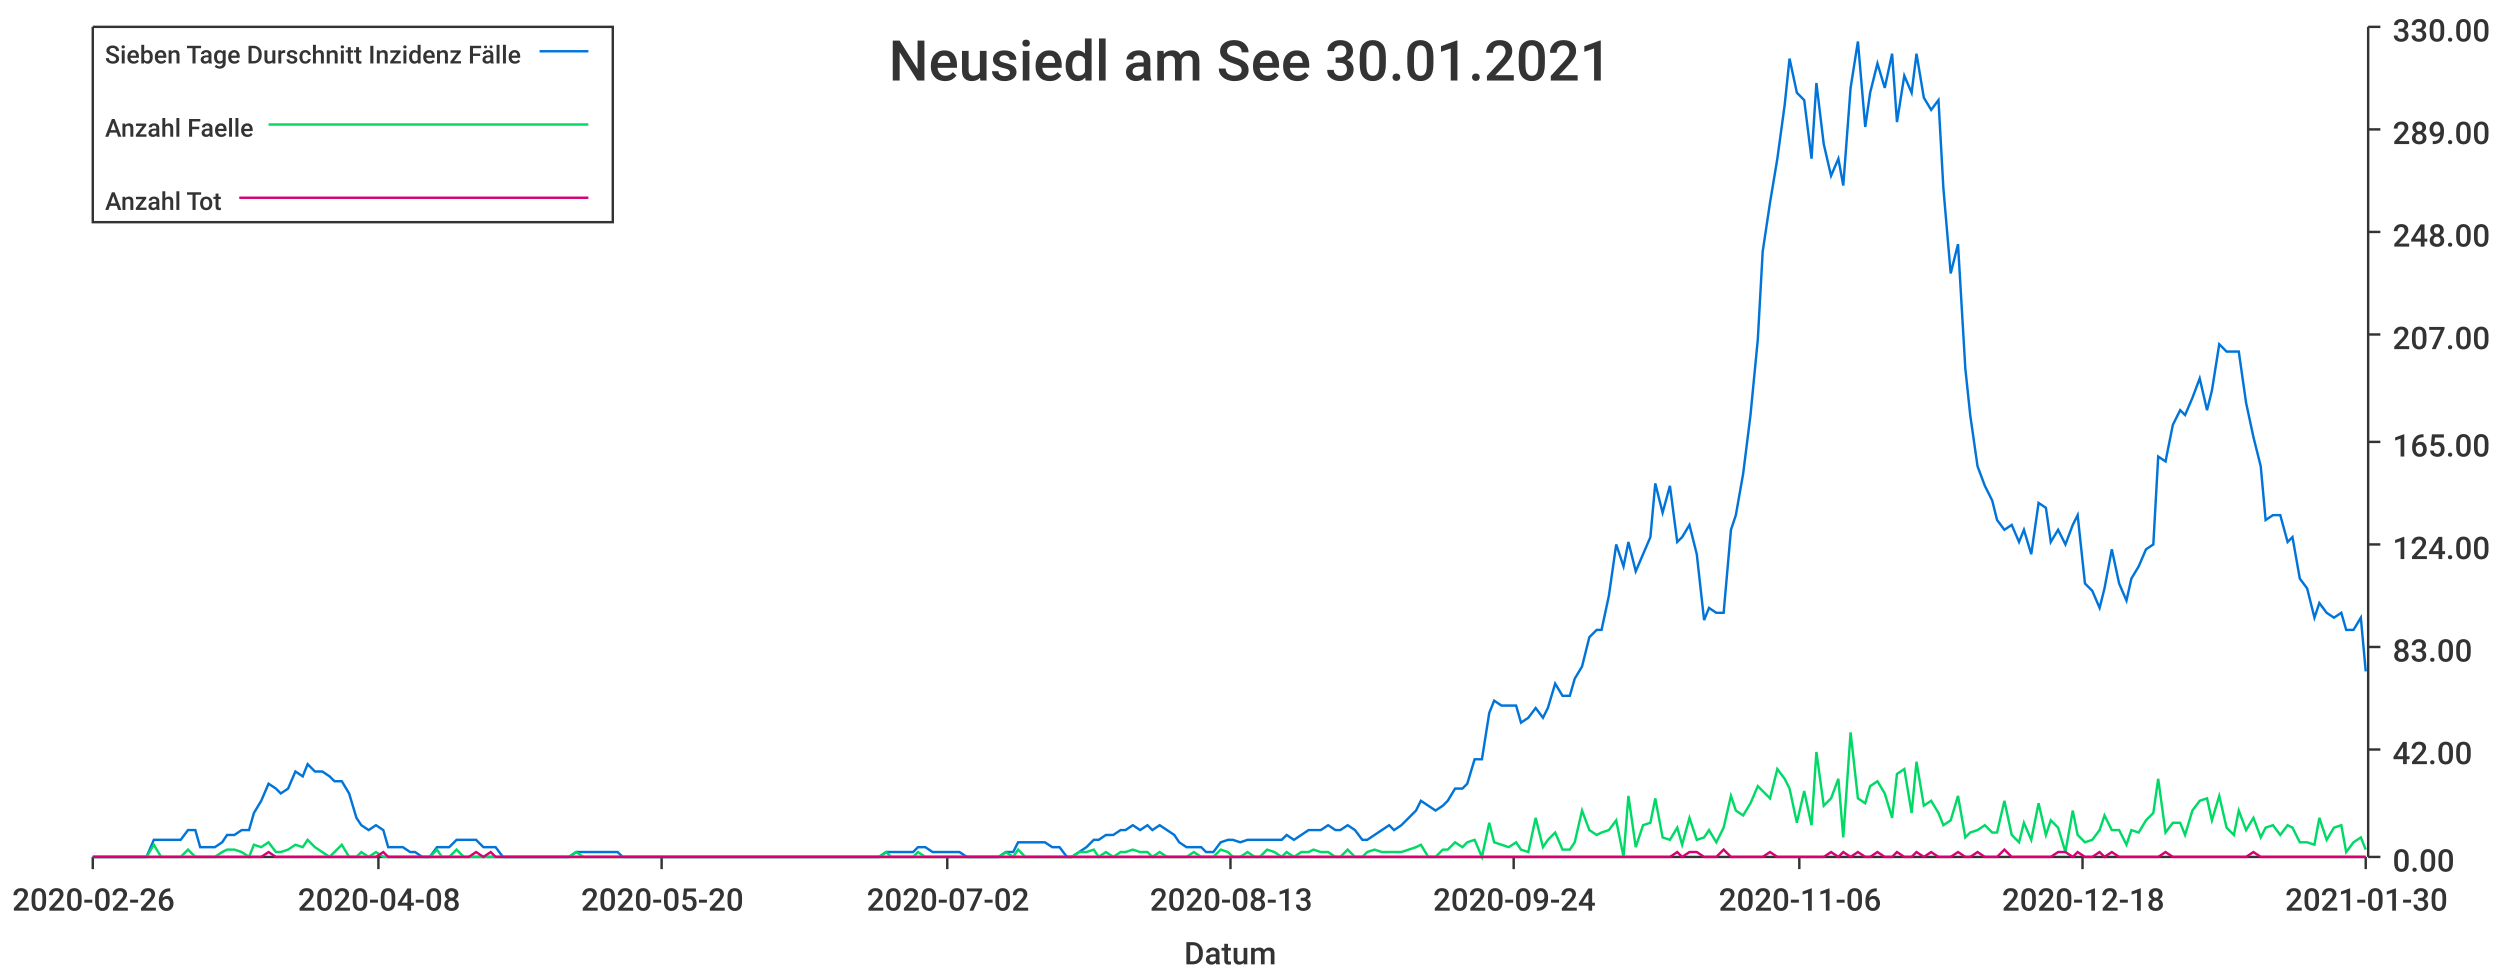
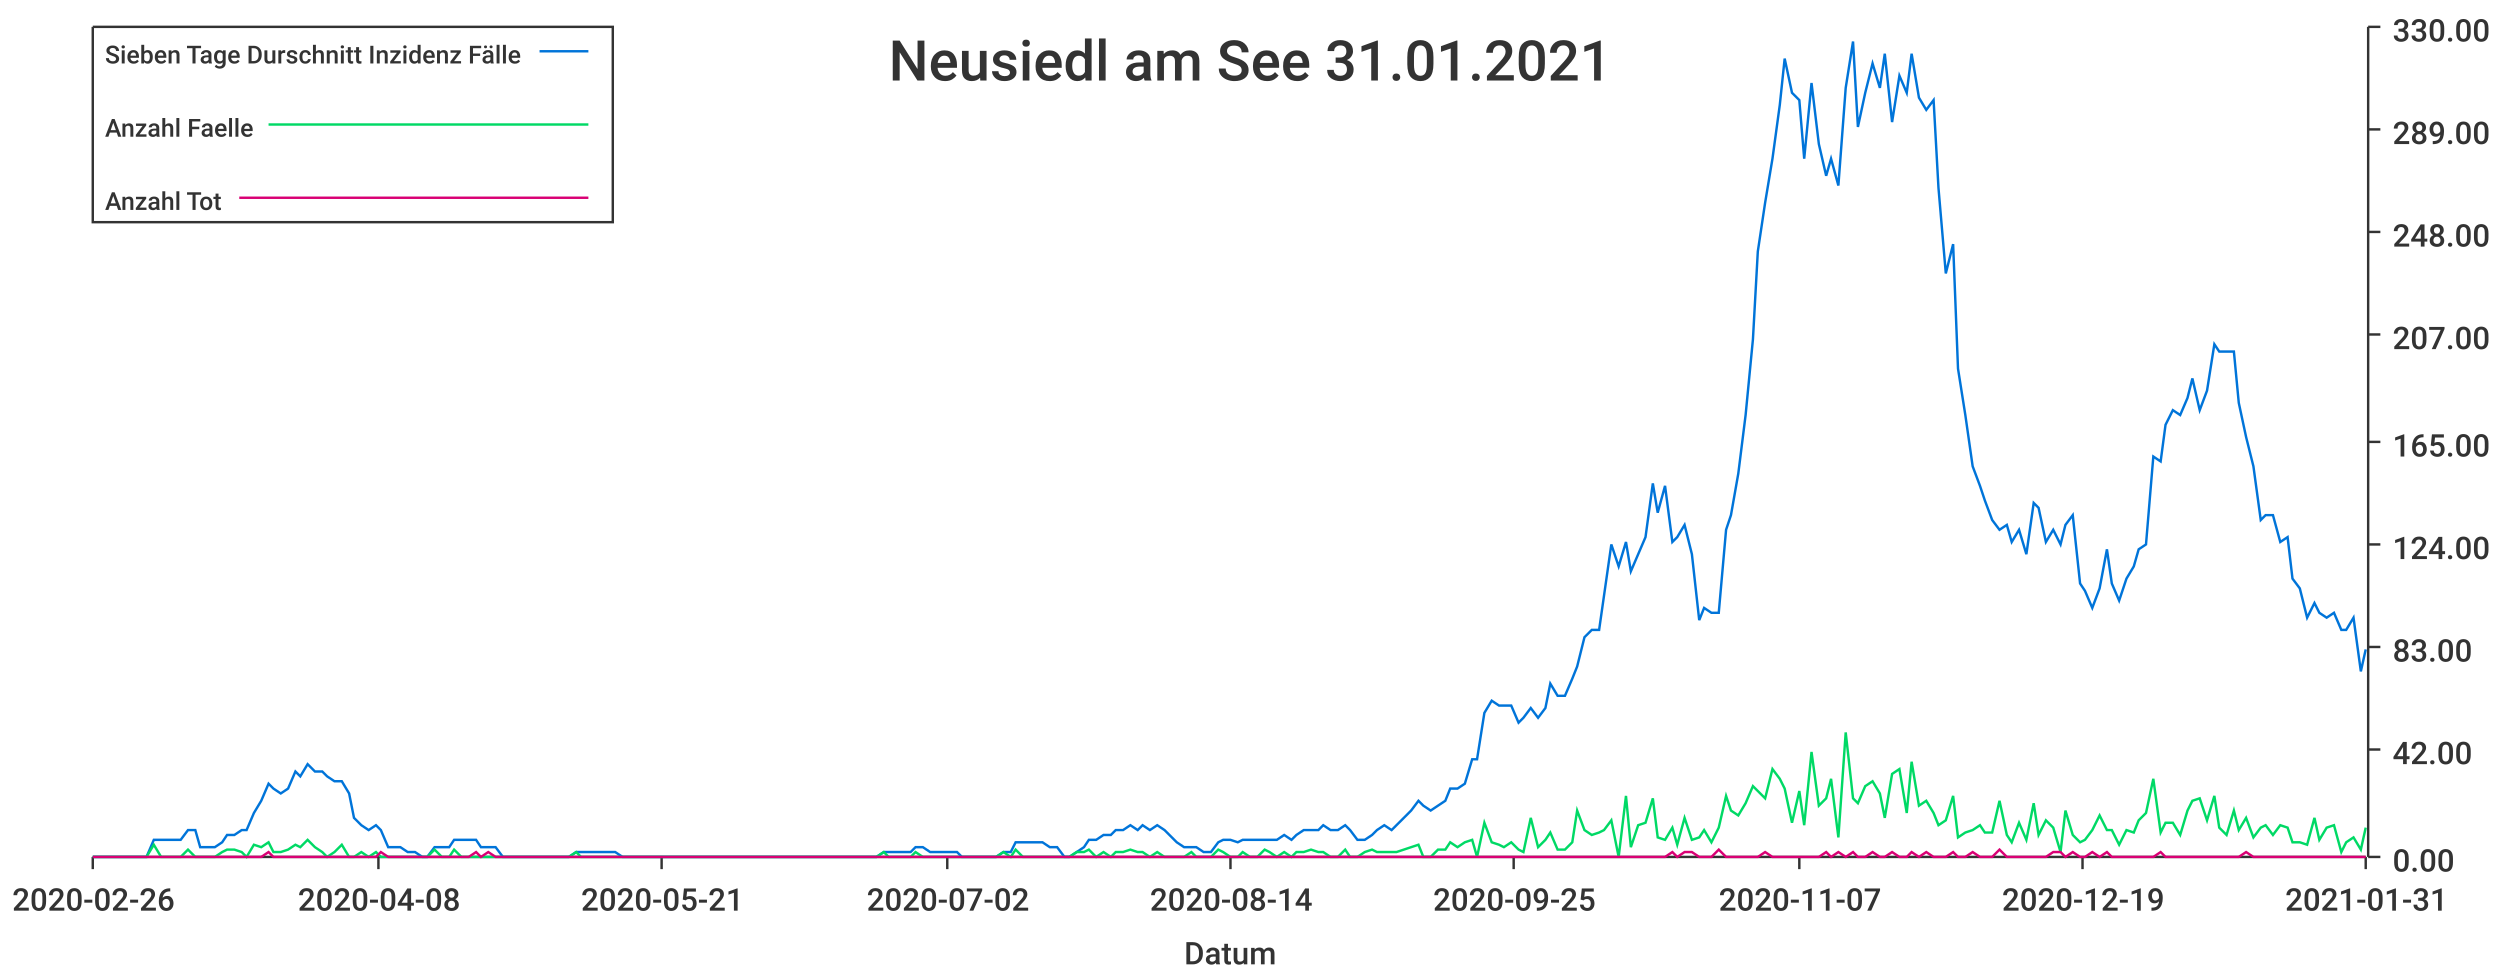
<svg xmlns="http://www.w3.org/2000/svg" width="1024" height="400">\n<path d="M 0 0 L 1024 0 L 1024 400 L 0 400 L 0 0" style="stroke-width:0;stroke:rgba(255,255,255,1.0);fill:rgba(255,255,255,1.0)" />
  <path d="M 38 11 L 969 11 L 969 351 L 38 351 L 38 11" style="stroke-width:0;stroke:rgba(255,255,255,1.0);fill:rgba(255,255,255,1.0)" />
  <path d="M 38 351 L 969 351" style="stroke-width:1;stroke:rgba(51,51,51,1.0);fill:none" />
  <path d="M 38 351 L 38 356" style="stroke-width:1;stroke:rgba(51,51,51,1.0);fill:none" />
  <text x="5" y="373" style="stroke-width:0;stroke:none;fill:rgba(51,51,51,1.0);font-size:12.8px;font-family:'Roboto Medium',sans-serif">2020-02-26</text>
  <path d="M 155 351 L 155 356" style="stroke-width:1;stroke:rgba(51,51,51,1.0);fill:none" />
  <text x="122" y="373" style="stroke-width:0;stroke:none;fill:rgba(51,51,51,1.0);font-size:12.8px;font-family:'Roboto Medium',sans-serif">2020-04-08</text>
  <path d="M 271 351 L 271 356" style="stroke-width:1;stroke:rgba(51,51,51,1.0);fill:none" />
-   <text x="238" y="373" style="stroke-width:0;stroke:none;fill:rgba(51,51,51,1.0);font-size:12.8px;font-family:'Roboto Medium',sans-serif">2020-05-20</text>
+   <text x="238" y="373" style="stroke-width:0;stroke:none;fill:rgba(51,51,51,1.0);font-size:12.8px;font-family:'Roboto Medium',sans-serif">2020-05-21</text>
  <path d="M 388 351 L 388 356" style="stroke-width:1;stroke:rgba(51,51,51,1.0);fill:none" />
  <text x="355" y="373" style="stroke-width:0;stroke:none;fill:rgba(51,51,51,1.0);font-size:12.8px;font-family:'Roboto Medium',sans-serif">2020-07-02</text>
  <path d="M 504 351 L 504 356" style="stroke-width:1;stroke:rgba(51,51,51,1.0);fill:none" />
-   <text x="471" y="373" style="stroke-width:0;stroke:none;fill:rgba(51,51,51,1.0);font-size:12.8px;font-family:'Roboto Medium',sans-serif">2020-08-13</text>
+   <text x="471" y="373" style="stroke-width:0;stroke:none;fill:rgba(51,51,51,1.0);font-size:12.8px;font-family:'Roboto Medium',sans-serif">2020-08-14</text>
  <path d="M 620 351 L 620 356" style="stroke-width:1;stroke:rgba(51,51,51,1.0);fill:none" />
-   <text x="587" y="373" style="stroke-width:0;stroke:none;fill:rgba(51,51,51,1.0);font-size:12.8px;font-family:'Roboto Medium',sans-serif">2020-09-24</text>
+   <text x="587" y="373" style="stroke-width:0;stroke:none;fill:rgba(51,51,51,1.0);font-size:12.8px;font-family:'Roboto Medium',sans-serif">2020-09-25</text>
  <path d="M 737 351 L 737 356" style="stroke-width:1;stroke:rgba(51,51,51,1.0);fill:none" />
-   <text x="704" y="373" style="stroke-width:0;stroke:none;fill:rgba(51,51,51,1.0);font-size:12.8px;font-family:'Roboto Medium',sans-serif">2020-11-06</text>
+   <text x="704" y="373" style="stroke-width:0;stroke:none;fill:rgba(51,51,51,1.0);font-size:12.8px;font-family:'Roboto Medium',sans-serif">2020-11-07</text>
  <path d="M 853 351 L 853 356" style="stroke-width:1;stroke:rgba(51,51,51,1.0);fill:none" />
-   <text x="820" y="373" style="stroke-width:0;stroke:none;fill:rgba(51,51,51,1.0);font-size:12.8px;font-family:'Roboto Medium',sans-serif">2020-12-18</text>
+   <text x="820" y="373" style="stroke-width:0;stroke:none;fill:rgba(51,51,51,1.0);font-size:12.8px;font-family:'Roboto Medium',sans-serif">2020-12-19</text>
  <path d="M 969 351 L 969 356" style="stroke-width:1;stroke:rgba(51,51,51,1.0);fill:none" />
-   <text x="936" y="373" style="stroke-width:0;stroke:none;fill:rgba(51,51,51,1.0);font-size:12.8px;font-family:'Roboto Medium',sans-serif">2021-01-30</text>
+   <text x="936" y="373" style="stroke-width:0;stroke:none;fill:rgba(51,51,51,1.0);font-size:12.8px;font-family:'Roboto Medium',sans-serif">2021-01-31</text>
  <text x="485" y="395" style="stroke-width:0;stroke:none;fill:rgba(51,51,51,1.0);font-size:12.8px;font-family:'Roboto Medium',sans-serif">Datum</text>
  <path d="M 970 351 L 970 11" style="stroke-width:1;stroke:rgba(51,51,51,1.0);fill:none" />
  <path d="M 970 351 L 975 351" style="stroke-width:1;stroke:rgba(51,51,51,1.0);fill:none" />
  <text x="980" y="357" style="stroke-width:0;stroke:none;fill:rgba(51,51,51,1.0);font-size:12.8px;font-family:'Roboto Medium',sans-serif">0.00</text>
  <path d="M 970 307 L 975 307" style="stroke-width:1;stroke:rgba(51,51,51,1.0);fill:none" />
  <text x="980" y="313" style="stroke-width:0;stroke:none;fill:rgba(51,51,51,1.0);font-size:12.8px;font-family:'Roboto Medium',sans-serif">42.00</text>
  <path d="M 970 265 L 975 265" style="stroke-width:1;stroke:rgba(51,51,51,1.0);fill:none" />
  <text x="980" y="271" style="stroke-width:0;stroke:none;fill:rgba(51,51,51,1.0);font-size:12.8px;font-family:'Roboto Medium',sans-serif">83.00</text>
  <path d="M 970 223 L 975 223" style="stroke-width:1;stroke:rgba(51,51,51,1.0);fill:none" />
  <text x="980" y="229" style="stroke-width:0;stroke:none;fill:rgba(51,51,51,1.0);font-size:12.8px;font-family:'Roboto Medium',sans-serif">124.00</text>
  <path d="M 970 181 L 975 181" style="stroke-width:1;stroke:rgba(51,51,51,1.0);fill:none" />
  <text x="980" y="187" style="stroke-width:0;stroke:none;fill:rgba(51,51,51,1.0);font-size:12.8px;font-family:'Roboto Medium',sans-serif">165.00</text>
  <path d="M 970 137 L 975 137" style="stroke-width:1;stroke:rgba(51,51,51,1.0);fill:none" />
  <text x="980" y="143" style="stroke-width:0;stroke:none;fill:rgba(51,51,51,1.0);font-size:12.8px;font-family:'Roboto Medium',sans-serif">207.00</text>
  <path d="M 970 95 L 975 95" style="stroke-width:1;stroke:rgba(51,51,51,1.0);fill:none" />
  <text x="980" y="101" style="stroke-width:0;stroke:none;fill:rgba(51,51,51,1.0);font-size:12.8px;font-family:'Roboto Medium',sans-serif">248.00</text>
  <path d="M 970 53 L 975 53" style="stroke-width:1;stroke:rgba(51,51,51,1.0);fill:none" />
  <text x="980" y="59" style="stroke-width:0;stroke:none;fill:rgba(51,51,51,1.0);font-size:12.8px;font-family:'Roboto Medium',sans-serif">289.00</text>
  <path d="M 970 11 L 975 11" style="stroke-width:1;stroke:rgba(51,51,51,1.0);fill:none" />
  <text x="980" y="17" style="stroke-width:0;stroke:none;fill:rgba(51,51,51,1.0);font-size:12.8px;font-family:'Roboto Medium',sans-serif">330.00</text>
-   <path d="M 38 351 L 41 351 L 44 351 L 47 351 L 49 351 L 52 351 L 55 351 L 58 351 L 60 351 L 63 344 L 66 344 L 69 344 L 71 344 L 74 344 L 77 340 L 80 340 L 82 347 L 85 347 L 88 347 L 91 345 L 93 342 L 96 342 L 99 340 L 102 340 L 104 333 L 107 328 L 110 321 L 113 323 L 115 325 L 118 323 L 121 316 L 124 318 L 126 313 L 129 316 L 132 316 L 135 318 L 137 320 L 140 320 L 143 325 L 146 335 L 148 338 L 151 340 L 154 338 L 157 340 L 159 347 L 162 347 L 165 347 L 168 349 L 170 349 L 173 351 L 176 351 L 179 347 L 181 347 L 184 347 L 187 344 L 190 344 L 192 344 L 195 344 L 198 347 L 201 347 L 203 347 L 206 351 L 209 351 L 212 351 L 214 351 L 217 351 L 220 351 L 223 351 L 225 351 L 228 351 L 231 351 L 233 351 L 236 349 L 239 349 L 242 349 L 244 349 L 247 349 L 250 349 L 253 349 L 255 351 L 258 351 L 261 351 L 264 351 L 266 351 L 269 351 L 272 351 L 275 351 L 277 351 L 280 351 L 283 351 L 286 351 L 288 351 L 291 351 L 294 351 L 297 351 L 299 351 L 302 351 L 305 351 L 308 351 L 310 351 L 313 351 L 316 351 L 319 351 L 321 351 L 324 351 L 327 351 L 330 351 L 332 351 L 335 351 L 338 351 L 341 351 L 343 351 L 346 351 L 349 351 L 352 351 L 354 351 L 357 351 L 360 351 L 363 349 L 365 349 L 368 349 L 371 349 L 374 349 L 376 347 L 379 347 L 382 349 L 385 349 L 387 349 L 390 349 L 393 349 L 396 351 L 398 351 L 401 351 L 404 351 L 407 351 L 409 351 L 412 349 L 415 349 L 417 345 L 420 345 L 423 345 L 426 345 L 428 345 L 431 347 L 434 347 L 437 351 L 439 351 L 442 349 L 445 347 L 448 344 L 450 344 L 453 342 L 456 342 L 459 340 L 461 340 L 464 338 L 467 340 L 470 338 L 472 340 L 475 338 L 478 340 L 481 342 L 483 345 L 486 347 L 489 347 L 492 347 L 494 349 L 497 349 L 500 345 L 503 344 L 505 344 L 508 345 L 511 344 L 514 344 L 516 344 L 519 344 L 522 344 L 525 344 L 527 342 L 530 344 L 533 342 L 536 340 L 538 340 L 541 340 L 544 338 L 547 340 L 549 340 L 552 338 L 555 340 L 558 344 L 560 344 L 563 342 L 566 340 L 569 338 L 571 340 L 574 338 L 577 335 L 580 332 L 582 328 L 585 330 L 588 332 L 591 330 L 593 328 L 596 323 L 599 323 L 601 321 L 604 311 L 607 311 L 610 292 L 612 287 L 615 289 L 618 289 L 621 289 L 623 296 L 626 294 L 629 290 L 632 294 L 634 290 L 637 280 L 640 285 L 643 285 L 645 278 L 648 273 L 651 261 L 654 258 L 656 258 L 659 244 L 662 223 L 665 232 L 667 222 L 670 234 L 673 227 L 676 220 L 678 198 L 681 210 L 684 199 L 687 222 L 689 220 L 692 215 L 695 227 L 698 254 L 700 249 L 703 251 L 706 251 L 709 217 L 711 211 L 714 194 L 717 170 L 720 139 L 722 103 L 725 83 L 728 65 L 731 43 L 733 24 L 736 38 L 739 41 L 742 65 L 744 34 L 747 59 L 750 72 L 753 65 L 755 76 L 758 36 L 761 17 L 764 52 L 766 38 L 769 26 L 772 36 L 775 22 L 777 50 L 780 31 L 783 38 L 785 22 L 788 40 L 791 45 L 794 41 L 796 77 L 799 112 L 802 100 L 805 151 L 807 170 L 810 191 L 813 199 L 816 205 L 818 213 L 821 217 L 824 215 L 827 222 L 829 217 L 832 227 L 835 206 L 838 208 L 840 222 L 843 217 L 846 223 L 849 215 L 851 211 L 854 239 L 857 242 L 860 249 L 862 241 L 865 225 L 868 239 L 871 246 L 873 237 L 876 232 L 879 225 L 882 223 L 884 187 L 887 189 L 890 174 L 893 168 L 895 170 L 898 163 L 901 155 L 904 168 L 906 160 L 909 141 L 912 144 L 915 144 L 917 144 L 920 165 L 923 179 L 926 191 L 928 213 L 931 211 L 934 211 L 937 222 L 939 220 L 942 237 L 945 241 L 948 253 L 950 247 L 953 251 L 956 253 L 959 251 L 961 258 L 964 258 L 967 253 L 969 275" style="stroke-width:1;stroke:rgba(0,116,217,1.0);fill:none" />
-   <path d="M 38 351 L 41 351 L 44 351 L 47 351 L 49 351 L 52 351 L 55 351 L 58 351 L 60 351 L 63 346 L 66 351 L 69 351 L 71 351 L 74 351 L 77 348 L 80 351 L 82 351 L 85 351 L 88 351 L 91 349 L 93 348 L 96 348 L 99 349 L 102 351 L 104 346 L 107 347 L 110 345 L 113 349 L 115 349 L 118 348 L 121 346 L 124 347 L 126 344 L 129 347 L 132 349 L 135 351 L 137 349 L 140 346 L 143 351 L 146 351 L 148 349 L 151 351 L 154 349 L 157 351 L 159 351 L 162 351 L 165 351 L 168 351 L 170 351 L 173 351 L 176 351 L 179 348 L 181 351 L 184 351 L 187 348 L 190 351 L 192 351 L 195 351 L 198 351 L 201 351 L 203 351 L 206 351 L 209 351 L 212 351 L 214 351 L 217 351 L 220 351 L 223 351 L 225 351 L 228 351 L 231 351 L 233 351 L 236 349 L 239 351 L 242 351 L 244 351 L 247 351 L 250 351 L 253 351 L 255 351 L 258 351 L 261 351 L 264 351 L 266 351 L 269 351 L 272 351 L 275 351 L 277 351 L 280 351 L 283 351 L 286 351 L 288 351 L 291 351 L 294 351 L 297 351 L 299 351 L 302 351 L 305 351 L 308 351 L 310 351 L 313 351 L 316 351 L 319 351 L 321 351 L 324 351 L 327 351 L 330 351 L 332 351 L 335 351 L 338 351 L 341 351 L 343 351 L 346 351 L 349 351 L 352 351 L 354 351 L 357 351 L 360 351 L 363 349 L 365 351 L 368 351 L 371 351 L 374 351 L 376 349 L 379 351 L 382 351 L 385 351 L 387 351 L 390 351 L 393 351 L 396 351 L 398 351 L 401 351 L 404 351 L 407 351 L 409 351 L 412 349 L 415 351 L 417 348 L 420 351 L 423 351 L 426 351 L 428 351 L 431 351 L 434 351 L 437 351 L 439 351 L 442 349 L 445 349 L 448 348 L 450 351 L 453 349 L 456 351 L 459 349 L 461 349 L 464 348 L 467 349 L 470 349 L 472 351 L 475 349 L 478 351 L 481 351 L 483 351 L 486 351 L 489 349 L 492 351 L 494 351 L 497 351 L 500 348 L 503 349 L 505 351 L 508 351 L 511 349 L 514 351 L 516 351 L 519 348 L 522 349 L 525 351 L 527 349 L 530 351 L 533 349 L 536 349 L 538 348 L 541 349 L 544 349 L 547 351 L 549 351 L 552 348 L 555 351 L 558 351 L 560 349 L 563 348 L 566 349 L 569 349 L 571 349 L 574 349 L 577 348 L 580 347 L 582 346 L 585 351 L 588 351 L 591 348 L 593 348 L 596 345 L 599 347 L 601 345 L 604 344 L 607 351 L 610 337 L 612 345 L 615 346 L 618 347 L 621 345 L 623 348 L 626 349 L 629 335 L 632 347 L 634 344 L 637 341 L 640 348 L 643 348 L 645 345 L 648 332 L 651 340 L 654 342 L 656 341 L 659 340 L 662 336 L 665 351 L 667 326 L 670 347 L 673 338 L 676 337 L 678 327 L 681 343 L 684 344 L 687 339 L 689 346 L 692 335 L 695 344 L 698 343 L 700 340 L 703 345 L 706 339 L 709 326 L 711 332 L 714 334 L 717 329 L 720 322 L 722 324 L 725 327 L 728 315 L 731 319 L 733 323 L 736 337 L 739 324 L 742 338 L 744 308 L 747 330 L 750 327 L 753 319 L 755 343 L 758 300 L 761 327 L 764 329 L 766 322 L 769 320 L 772 325 L 775 335 L 777 317 L 780 315 L 783 333 L 785 312 L 788 330 L 791 328 L 794 333 L 796 338 L 799 336 L 802 326 L 805 343 L 807 341 L 810 340 L 813 338 L 816 341 L 818 341 L 821 328 L 824 342 L 827 345 L 829 337 L 832 344 L 835 329 L 838 342 L 840 336 L 843 339 L 846 349 L 849 332 L 851 342 L 854 345 L 857 344 L 860 340 L 862 334 L 865 340 L 868 340 L 871 346 L 873 340 L 876 341 L 879 336 L 882 333 L 884 319 L 887 341 L 890 337 L 893 337 L 895 342 L 898 332 L 901 328 L 904 327 L 906 336 L 909 326 L 912 339 L 915 342 L 917 332 L 920 340 L 923 335 L 926 343 L 928 339 L 931 338 L 934 342 L 937 338 L 939 339 L 942 345 L 945 345 L 948 346 L 950 335 L 953 344 L 956 339 L 959 338 L 961 349 L 964 345 L 967 343 L 969 348" style="stroke-width:1;stroke:rgba(0,217,101,1.0);fill:none" />
-   <path d="M 38 351 L 41 351 L 44 351 L 47 351 L 49 351 L 52 351 L 55 351 L 58 351 L 60 351 L 63 351 L 66 351 L 69 351 L 71 351 L 74 351 L 77 351 L 80 351 L 82 351 L 85 351 L 88 351 L 91 351 L 93 351 L 96 351 L 99 351 L 102 351 L 104 351 L 107 351 L 110 349 L 113 351 L 115 351 L 118 351 L 121 351 L 124 351 L 126 351 L 129 351 L 132 351 L 135 351 L 137 351 L 140 351 L 143 351 L 146 351 L 148 351 L 151 351 L 154 351 L 157 349 L 159 351 L 162 351 L 165 351 L 168 351 L 170 351 L 173 351 L 176 351 L 179 351 L 181 351 L 184 351 L 187 351 L 190 351 L 192 351 L 195 349 L 198 351 L 201 349 L 203 351 L 206 351 L 209 351 L 212 351 L 214 351 L 217 351 L 220 351 L 223 351 L 225 351 L 228 351 L 231 351 L 233 351 L 236 351 L 239 351 L 242 351 L 244 351 L 247 351 L 250 351 L 253 351 L 255 351 L 258 351 L 261 351 L 264 351 L 266 351 L 269 351 L 272 351 L 275 351 L 277 351 L 280 351 L 283 351 L 286 351 L 288 351 L 291 351 L 294 351 L 297 351 L 299 351 L 302 351 L 305 351 L 308 351 L 310 351 L 313 351 L 316 351 L 319 351 L 321 351 L 324 351 L 327 351 L 330 351 L 332 351 L 335 351 L 338 351 L 341 351 L 343 351 L 346 351 L 349 351 L 352 351 L 354 351 L 357 351 L 360 351 L 363 351 L 365 351 L 368 351 L 371 351 L 374 351 L 376 351 L 379 351 L 382 351 L 385 351 L 387 351 L 390 351 L 393 351 L 396 351 L 398 351 L 401 351 L 404 351 L 407 351 L 409 351 L 412 351 L 415 351 L 417 351 L 420 351 L 423 351 L 426 351 L 428 351 L 431 351 L 434 351 L 437 351 L 439 351 L 442 351 L 445 351 L 448 351 L 450 351 L 453 351 L 456 351 L 459 351 L 461 351 L 464 351 L 467 351 L 470 351 L 472 351 L 475 351 L 478 351 L 481 351 L 483 351 L 486 351 L 489 351 L 492 351 L 494 351 L 497 351 L 500 351 L 503 351 L 505 351 L 508 351 L 511 351 L 514 351 L 516 351 L 519 351 L 522 351 L 525 351 L 527 351 L 530 351 L 533 351 L 536 351 L 538 351 L 541 351 L 544 351 L 547 351 L 549 351 L 552 351 L 555 351 L 558 351 L 560 351 L 563 351 L 566 351 L 569 351 L 571 351 L 574 351 L 577 351 L 580 351 L 582 351 L 585 351 L 588 351 L 591 351 L 593 351 L 596 351 L 599 351 L 601 351 L 604 351 L 607 351 L 610 351 L 612 351 L 615 351 L 618 351 L 621 351 L 623 351 L 626 351 L 629 351 L 632 351 L 634 351 L 637 351 L 640 351 L 643 351 L 645 351 L 648 351 L 651 351 L 654 351 L 656 351 L 659 351 L 662 351 L 665 351 L 667 351 L 670 351 L 673 351 L 676 351 L 678 351 L 681 351 L 684 351 L 687 349 L 689 351 L 692 349 L 695 349 L 698 351 L 700 351 L 703 351 L 706 348 L 709 351 L 711 351 L 714 351 L 717 351 L 720 351 L 722 351 L 725 349 L 728 351 L 731 351 L 733 351 L 736 351 L 739 351 L 742 351 L 744 351 L 747 351 L 750 349 L 753 351 L 755 349 L 758 351 L 761 349 L 764 351 L 766 351 L 769 349 L 772 351 L 775 351 L 777 349 L 780 351 L 783 351 L 785 349 L 788 351 L 791 349 L 794 351 L 796 351 L 799 351 L 802 349 L 805 351 L 807 351 L 810 349 L 813 351 L 816 351 L 818 351 L 821 348 L 824 351 L 827 351 L 829 351 L 832 351 L 835 351 L 838 351 L 840 351 L 843 349 L 846 349 L 849 351 L 851 349 L 854 351 L 857 351 L 860 349 L 862 351 L 865 349 L 868 351 L 871 351 L 873 351 L 876 351 L 879 351 L 882 351 L 884 351 L 887 349 L 890 351 L 893 351 L 895 351 L 898 351 L 901 351 L 904 351 L 906 351 L 909 351 L 912 351 L 915 351 L 917 351 L 920 351 L 923 349 L 926 351 L 928 351 L 931 351 L 934 351 L 937 351 L 939 351 L 942 351 L 945 351 L 948 351 L 950 351 L 953 351 L 956 351 L 959 351 L 961 351 L 964 351 L 967 351 L 969 351" style="stroke-width:1;stroke:rgba(217,0,116,1.0);fill:none" />
-   <text x="364" y="33" style="stroke-width:0;stroke:none;fill:rgba(51,51,51,1.0);font-size:23.0px;font-family:'Roboto Medium',sans-serif">Neusiedl am See 30.01.2021</text>
+   <path d="M 38 351 L 41 351 L 44 351 L 47 351 L 49 351 L 52 351 L 55 351 L 58 351 L 60 351 L 63 344 L 66 344 L 69 344 L 71 344 L 74 344 L 77 340 L 80 340 L 82 347 L 85 347 L 88 347 L 91 345 L 93 342 L 96 342 L 99 340 L 101 340 L 104 333 L 107 328 L 110 321 L 112 323 L 115 325 L 118 323 L 121 316 L 123 318 L 126 313 L 129 316 L 132 316 L 134 318 L 137 320 L 140 320 L 143 325 L 145 335 L 148 338 L 151 340 L 154 338 L 156 340 L 159 347 L 162 347 L 164 347 L 167 349 L 170 349 L 173 351 L 175 351 L 178 347 L 181 347 L 184 347 L 186 344 L 189 344 L 192 344 L 195 344 L 197 347 L 200 347 L 203 347 L 206 351 L 208 351 L 211 351 L 214 351 L 216 351 L 219 351 L 222 351 L 225 351 L 227 351 L 230 351 L 233 351 L 236 349 L 238 349 L 241 349 L 244 349 L 247 349 L 249 349 L 252 349 L 255 351 L 258 351 L 260 351 L 263 351 L 266 351 L 269 351 L 271 351 L 274 351 L 277 351 L 279 351 L 282 351 L 285 351 L 288 351 L 290 351 L 293 351 L 296 351 L 299 351 L 301 351 L 304 351 L 307 351 L 310 351 L 312 351 L 315 351 L 318 351 L 321 351 L 323 351 L 326 351 L 329 351 L 331 351 L 334 351 L 337 351 L 340 351 L 342 351 L 345 351 L 348 351 L 351 351 L 353 351 L 356 351 L 359 351 L 362 349 L 364 349 L 367 349 L 370 349 L 373 349 L 375 347 L 378 347 L 381 349 L 384 349 L 386 349 L 389 349 L 392 349 L 394 351 L 397 351 L 400 351 L 403 351 L 405 351 L 408 351 L 411 349 L 414 349 L 416 345 L 419 345 L 422 345 L 425 345 L 427 345 L 430 347 L 433 347 L 436 351 L 438 351 L 441 349 L 444 347 L 446 344 L 449 344 L 452 342 L 455 342 L 457 340 L 460 340 L 463 338 L 466 340 L 468 338 L 471 340 L 474 338 L 477 340 L 479 342 L 482 345 L 485 347 L 488 347 L 490 347 L 493 349 L 496 349 L 499 345 L 501 344 L 504 344 L 507 345 L 509 344 L 512 344 L 515 344 L 518 344 L 520 344 L 523 344 L 526 342 L 529 344 L 531 342 L 534 340 L 537 340 L 540 340 L 542 338 L 545 340 L 548 340 L 551 338 L 553 340 L 556 344 L 559 344 L 562 342 L 564 340 L 567 338 L 570 340 L 572 338 L 575 335 L 578 332 L 581 328 L 583 330 L 586 332 L 589 330 L 592 328 L 594 323 L 597 323 L 600 321 L 603 311 L 605 311 L 608 292 L 611 287 L 614 289 L 616 289 L 619 289 L 622 296 L 624 294 L 627 290 L 630 294 L 633 290 L 635 280 L 638 285 L 641 285 L 644 278 L 646 273 L 649 261 L 652 258 L 655 258 L 657 244 L 660 223 L 663 232 L 666 222 L 668 234 L 671 227 L 674 220 L 677 198 L 679 210 L 682 199 L 685 222 L 687 220 L 690 215 L 693 227 L 696 254 L 698 249 L 701 251 L 704 251 L 707 217 L 709 211 L 712 194 L 715 170 L 718 139 L 720 103 L 723 83 L 726 65 L 729 43 L 731 24 L 734 38 L 737 41 L 739 65 L 742 34 L 745 59 L 748 72 L 750 65 L 753 76 L 756 36 L 759 17 L 761 52 L 764 38 L 767 26 L 770 36 L 772 22 L 775 50 L 778 31 L 781 38 L 783 22 L 786 40 L 789 45 L 792 41 L 794 77 L 797 112 L 800 100 L 802 151 L 805 170 L 808 191 L 811 199 L 813 205 L 816 213 L 819 217 L 822 215 L 824 222 L 827 217 L 830 227 L 833 206 L 835 208 L 838 222 L 841 217 L 844 223 L 846 215 L 849 211 L 852 239 L 854 242 L 857 249 L 860 241 L 863 225 L 865 239 L 868 246 L 871 237 L 874 232 L 876 225 L 879 223 L 882 187 L 885 189 L 887 174 L 890 168 L 893 170 L 896 163 L 898 155 L 901 168 L 904 160 L 907 141 L 909 144 L 912 144 L 915 144 L 917 165 L 920 179 L 923 191 L 926 213 L 928 211 L 931 211 L 934 222 L 937 220 L 939 237 L 942 241 L 945 253 L 948 247 L 950 251 L 953 253 L 956 251 L 959 258 L 961 258 L 964 253 L 967 275 L 969 266" style="stroke-width:1;stroke:rgba(0,116,217,1.0);fill:none" />
+   <path d="M 38 351 L 41 351 L 44 351 L 47 351 L 49 351 L 52 351 L 55 351 L 58 351 L 60 351 L 63 346 L 66 351 L 69 351 L 71 351 L 74 351 L 77 348 L 80 351 L 82 351 L 85 351 L 88 351 L 91 349 L 93 348 L 96 348 L 99 349 L 101 351 L 104 346 L 107 347 L 110 345 L 112 349 L 115 349 L 118 348 L 121 346 L 123 347 L 126 344 L 129 347 L 132 349 L 134 351 L 137 349 L 140 346 L 143 351 L 145 351 L 148 349 L 151 351 L 154 349 L 156 351 L 159 351 L 162 351 L 164 351 L 167 351 L 170 351 L 173 351 L 175 351 L 178 348 L 181 351 L 184 351 L 186 348 L 189 351 L 192 351 L 195 351 L 197 351 L 200 351 L 203 351 L 206 351 L 208 351 L 211 351 L 214 351 L 216 351 L 219 351 L 222 351 L 225 351 L 227 351 L 230 351 L 233 351 L 236 349 L 238 351 L 241 351 L 244 351 L 247 351 L 249 351 L 252 351 L 255 351 L 258 351 L 260 351 L 263 351 L 266 351 L 269 351 L 271 351 L 274 351 L 277 351 L 279 351 L 282 351 L 285 351 L 288 351 L 290 351 L 293 351 L 296 351 L 299 351 L 301 351 L 304 351 L 307 351 L 310 351 L 312 351 L 315 351 L 318 351 L 321 351 L 323 351 L 326 351 L 329 351 L 331 351 L 334 351 L 337 351 L 340 351 L 342 351 L 345 351 L 348 351 L 351 351 L 353 351 L 356 351 L 359 351 L 362 349 L 364 351 L 367 351 L 370 351 L 373 351 L 375 349 L 378 351 L 381 351 L 384 351 L 386 351 L 389 351 L 392 351 L 394 351 L 397 351 L 400 351 L 403 351 L 405 351 L 408 351 L 411 349 L 414 351 L 416 348 L 419 351 L 422 351 L 425 351 L 427 351 L 430 351 L 433 351 L 436 351 L 438 351 L 441 349 L 444 349 L 446 348 L 449 351 L 452 349 L 455 351 L 457 349 L 460 349 L 463 348 L 466 349 L 468 349 L 471 351 L 474 349 L 477 351 L 479 351 L 482 351 L 485 351 L 488 349 L 490 351 L 493 351 L 496 351 L 499 348 L 501 349 L 504 351 L 507 351 L 509 349 L 512 351 L 515 351 L 518 348 L 520 349 L 523 351 L 526 349 L 529 351 L 531 349 L 534 349 L 537 348 L 540 349 L 542 349 L 545 351 L 548 351 L 551 348 L 553 351 L 556 351 L 559 349 L 562 348 L 564 349 L 567 349 L 570 349 L 572 349 L 575 348 L 578 347 L 581 346 L 583 351 L 586 351 L 589 348 L 592 348 L 594 345 L 597 347 L 600 345 L 603 344 L 605 351 L 608 337 L 611 345 L 614 346 L 616 347 L 619 345 L 622 348 L 624 349 L 627 335 L 630 347 L 633 344 L 635 341 L 638 348 L 641 348 L 644 345 L 646 332 L 649 340 L 652 342 L 655 341 L 657 340 L 660 336 L 663 351 L 666 326 L 668 347 L 671 338 L 674 337 L 677 327 L 679 343 L 682 344 L 685 339 L 687 346 L 690 335 L 693 344 L 696 343 L 698 340 L 701 345 L 704 339 L 707 326 L 709 332 L 712 334 L 715 329 L 718 322 L 720 324 L 723 327 L 726 315 L 729 319 L 731 323 L 734 337 L 737 324 L 739 338 L 742 308 L 745 330 L 748 327 L 750 319 L 753 343 L 756 300 L 759 327 L 761 329 L 764 322 L 767 320 L 770 325 L 772 335 L 775 317 L 778 315 L 781 333 L 783 312 L 786 330 L 789 328 L 792 333 L 794 338 L 797 336 L 800 326 L 802 343 L 805 341 L 808 340 L 811 338 L 813 341 L 816 341 L 819 328 L 822 342 L 824 345 L 827 337 L 830 344 L 833 329 L 835 342 L 838 336 L 841 339 L 844 349 L 846 332 L 849 342 L 852 345 L 854 344 L 857 340 L 860 334 L 863 340 L 865 340 L 868 346 L 871 340 L 874 341 L 876 336 L 879 333 L 882 319 L 885 341 L 887 337 L 890 337 L 893 342 L 896 332 L 898 328 L 901 327 L 904 336 L 907 326 L 909 339 L 912 342 L 915 332 L 917 340 L 920 335 L 923 343 L 926 339 L 928 338 L 931 342 L 934 338 L 937 339 L 939 345 L 942 345 L 945 346 L 948 335 L 950 344 L 953 339 L 956 338 L 959 349 L 961 345 L 964 343 L 967 348 L 969 339" style="stroke-width:1;stroke:rgba(0,217,101,1.0);fill:none" />
+   <path d="M 38 351 L 41 351 L 44 351 L 47 351 L 49 351 L 52 351 L 55 351 L 58 351 L 60 351 L 63 351 L 66 351 L 69 351 L 71 351 L 74 351 L 77 351 L 80 351 L 82 351 L 85 351 L 88 351 L 91 351 L 93 351 L 96 351 L 99 351 L 101 351 L 104 351 L 107 351 L 110 349 L 112 351 L 115 351 L 118 351 L 121 351 L 123 351 L 126 351 L 129 351 L 132 351 L 134 351 L 137 351 L 140 351 L 143 351 L 145 351 L 148 351 L 151 351 L 154 351 L 156 349 L 159 351 L 162 351 L 164 351 L 167 351 L 170 351 L 173 351 L 175 351 L 178 351 L 181 351 L 184 351 L 186 351 L 189 351 L 192 351 L 195 349 L 197 351 L 200 349 L 203 351 L 206 351 L 208 351 L 211 351 L 214 351 L 216 351 L 219 351 L 222 351 L 225 351 L 227 351 L 230 351 L 233 351 L 236 351 L 238 351 L 241 351 L 244 351 L 247 351 L 249 351 L 252 351 L 255 351 L 258 351 L 260 351 L 263 351 L 266 351 L 269 351 L 271 351 L 274 351 L 277 351 L 279 351 L 282 351 L 285 351 L 288 351 L 290 351 L 293 351 L 296 351 L 299 351 L 301 351 L 304 351 L 307 351 L 310 351 L 312 351 L 315 351 L 318 351 L 321 351 L 323 351 L 326 351 L 329 351 L 331 351 L 334 351 L 337 351 L 340 351 L 342 351 L 345 351 L 348 351 L 351 351 L 353 351 L 356 351 L 359 351 L 362 351 L 364 351 L 367 351 L 370 351 L 373 351 L 375 351 L 378 351 L 381 351 L 384 351 L 386 351 L 389 351 L 392 351 L 394 351 L 397 351 L 400 351 L 403 351 L 405 351 L 408 351 L 411 351 L 414 351 L 416 351 L 419 351 L 422 351 L 425 351 L 427 351 L 430 351 L 433 351 L 436 351 L 438 351 L 441 351 L 444 351 L 446 351 L 449 351 L 452 351 L 455 351 L 457 351 L 460 351 L 463 351 L 466 351 L 468 351 L 471 351 L 474 351 L 477 351 L 479 351 L 482 351 L 485 351 L 488 351 L 490 351 L 493 351 L 496 351 L 499 351 L 501 351 L 504 351 L 507 351 L 509 351 L 512 351 L 515 351 L 518 351 L 520 351 L 523 351 L 526 351 L 529 351 L 531 351 L 534 351 L 537 351 L 540 351 L 542 351 L 545 351 L 548 351 L 551 351 L 553 351 L 556 351 L 559 351 L 562 351 L 564 351 L 567 351 L 570 351 L 572 351 L 575 351 L 578 351 L 581 351 L 583 351 L 586 351 L 589 351 L 592 351 L 594 351 L 597 351 L 600 351 L 603 351 L 605 351 L 608 351 L 611 351 L 614 351 L 616 351 L 619 351 L 622 351 L 624 351 L 627 351 L 630 351 L 633 351 L 635 351 L 638 351 L 641 351 L 644 351 L 646 351 L 649 351 L 652 351 L 655 351 L 657 351 L 660 351 L 663 351 L 666 351 L 668 351 L 671 351 L 674 351 L 677 351 L 679 351 L 682 351 L 685 349 L 687 351 L 690 349 L 693 349 L 696 351 L 698 351 L 701 351 L 704 348 L 707 351 L 709 351 L 712 351 L 715 351 L 718 351 L 720 351 L 723 349 L 726 351 L 729 351 L 731 351 L 734 351 L 737 351 L 739 351 L 742 351 L 745 351 L 748 349 L 750 351 L 753 349 L 756 351 L 759 349 L 761 351 L 764 351 L 767 349 L 770 351 L 772 351 L 775 349 L 778 351 L 781 351 L 783 349 L 786 351 L 789 349 L 792 351 L 794 351 L 797 351 L 800 349 L 802 351 L 805 351 L 808 349 L 811 351 L 813 351 L 816 351 L 819 348 L 822 351 L 824 351 L 827 351 L 830 351 L 833 351 L 835 351 L 838 351 L 841 349 L 844 349 L 846 351 L 849 349 L 852 351 L 854 351 L 857 349 L 860 351 L 863 349 L 865 351 L 868 351 L 871 351 L 874 351 L 876 351 L 879 351 L 882 351 L 885 349 L 887 351 L 890 351 L 893 351 L 896 351 L 898 351 L 901 351 L 904 351 L 907 351 L 909 351 L 912 351 L 915 351 L 917 351 L 920 349 L 923 351 L 926 351 L 928 351 L 931 351 L 934 351 L 937 351 L 939 351 L 942 351 L 945 351 L 948 351 L 950 351 L 953 351 L 956 351 L 959 351 L 961 351 L 964 351 L 967 351 L 969 351" style="stroke-width:1;stroke:rgba(217,0,116,1.0);fill:none" />
+   <text x="364" y="33" style="stroke-width:0;stroke:none;fill:rgba(51,51,51,1.0);font-size:23.0px;font-family:'Roboto Medium',sans-serif">Neusiedl am See 31.01.2021</text>
  <path d="M 38 11 L 251 11 L 251 91 L 38 91 L 38 11" style="stroke-width:1;stroke:rgba(51,51,51,1.0);fill:rgba(255,255,255,1.0)" />
  <text x="43" y="26" style="stroke-width:0;stroke:none;fill:rgba(51,51,51,1.0);font-size:10.2px;font-family:'Roboto Medium',sans-serif">Sieben Tage Durschnitt Inzidenz Fälle</text>
  <path d="M 221 21 L 241 21" style="stroke-width:1;stroke:rgba(0,116,217,1.0);fill:none" />
  <text x="43" y="56" style="stroke-width:0;stroke:none;fill:rgba(51,51,51,1.0);font-size:10.2px;font-family:'Roboto Medium',sans-serif">Anzahl Faelle</text>
  <path d="M 110 51 L 241 51" style="stroke-width:1;stroke:rgba(0,217,101,1.0);fill:none" />
  <text x="43" y="86" style="stroke-width:0;stroke:none;fill:rgba(51,51,51,1.0);font-size:10.2px;font-family:'Roboto Medium',sans-serif">Anzahl Tot</text>
  <path d="M 98 81 L 241 81" style="stroke-width:1;stroke:rgba(217,0,116,1.0);fill:none" />
</svg>
